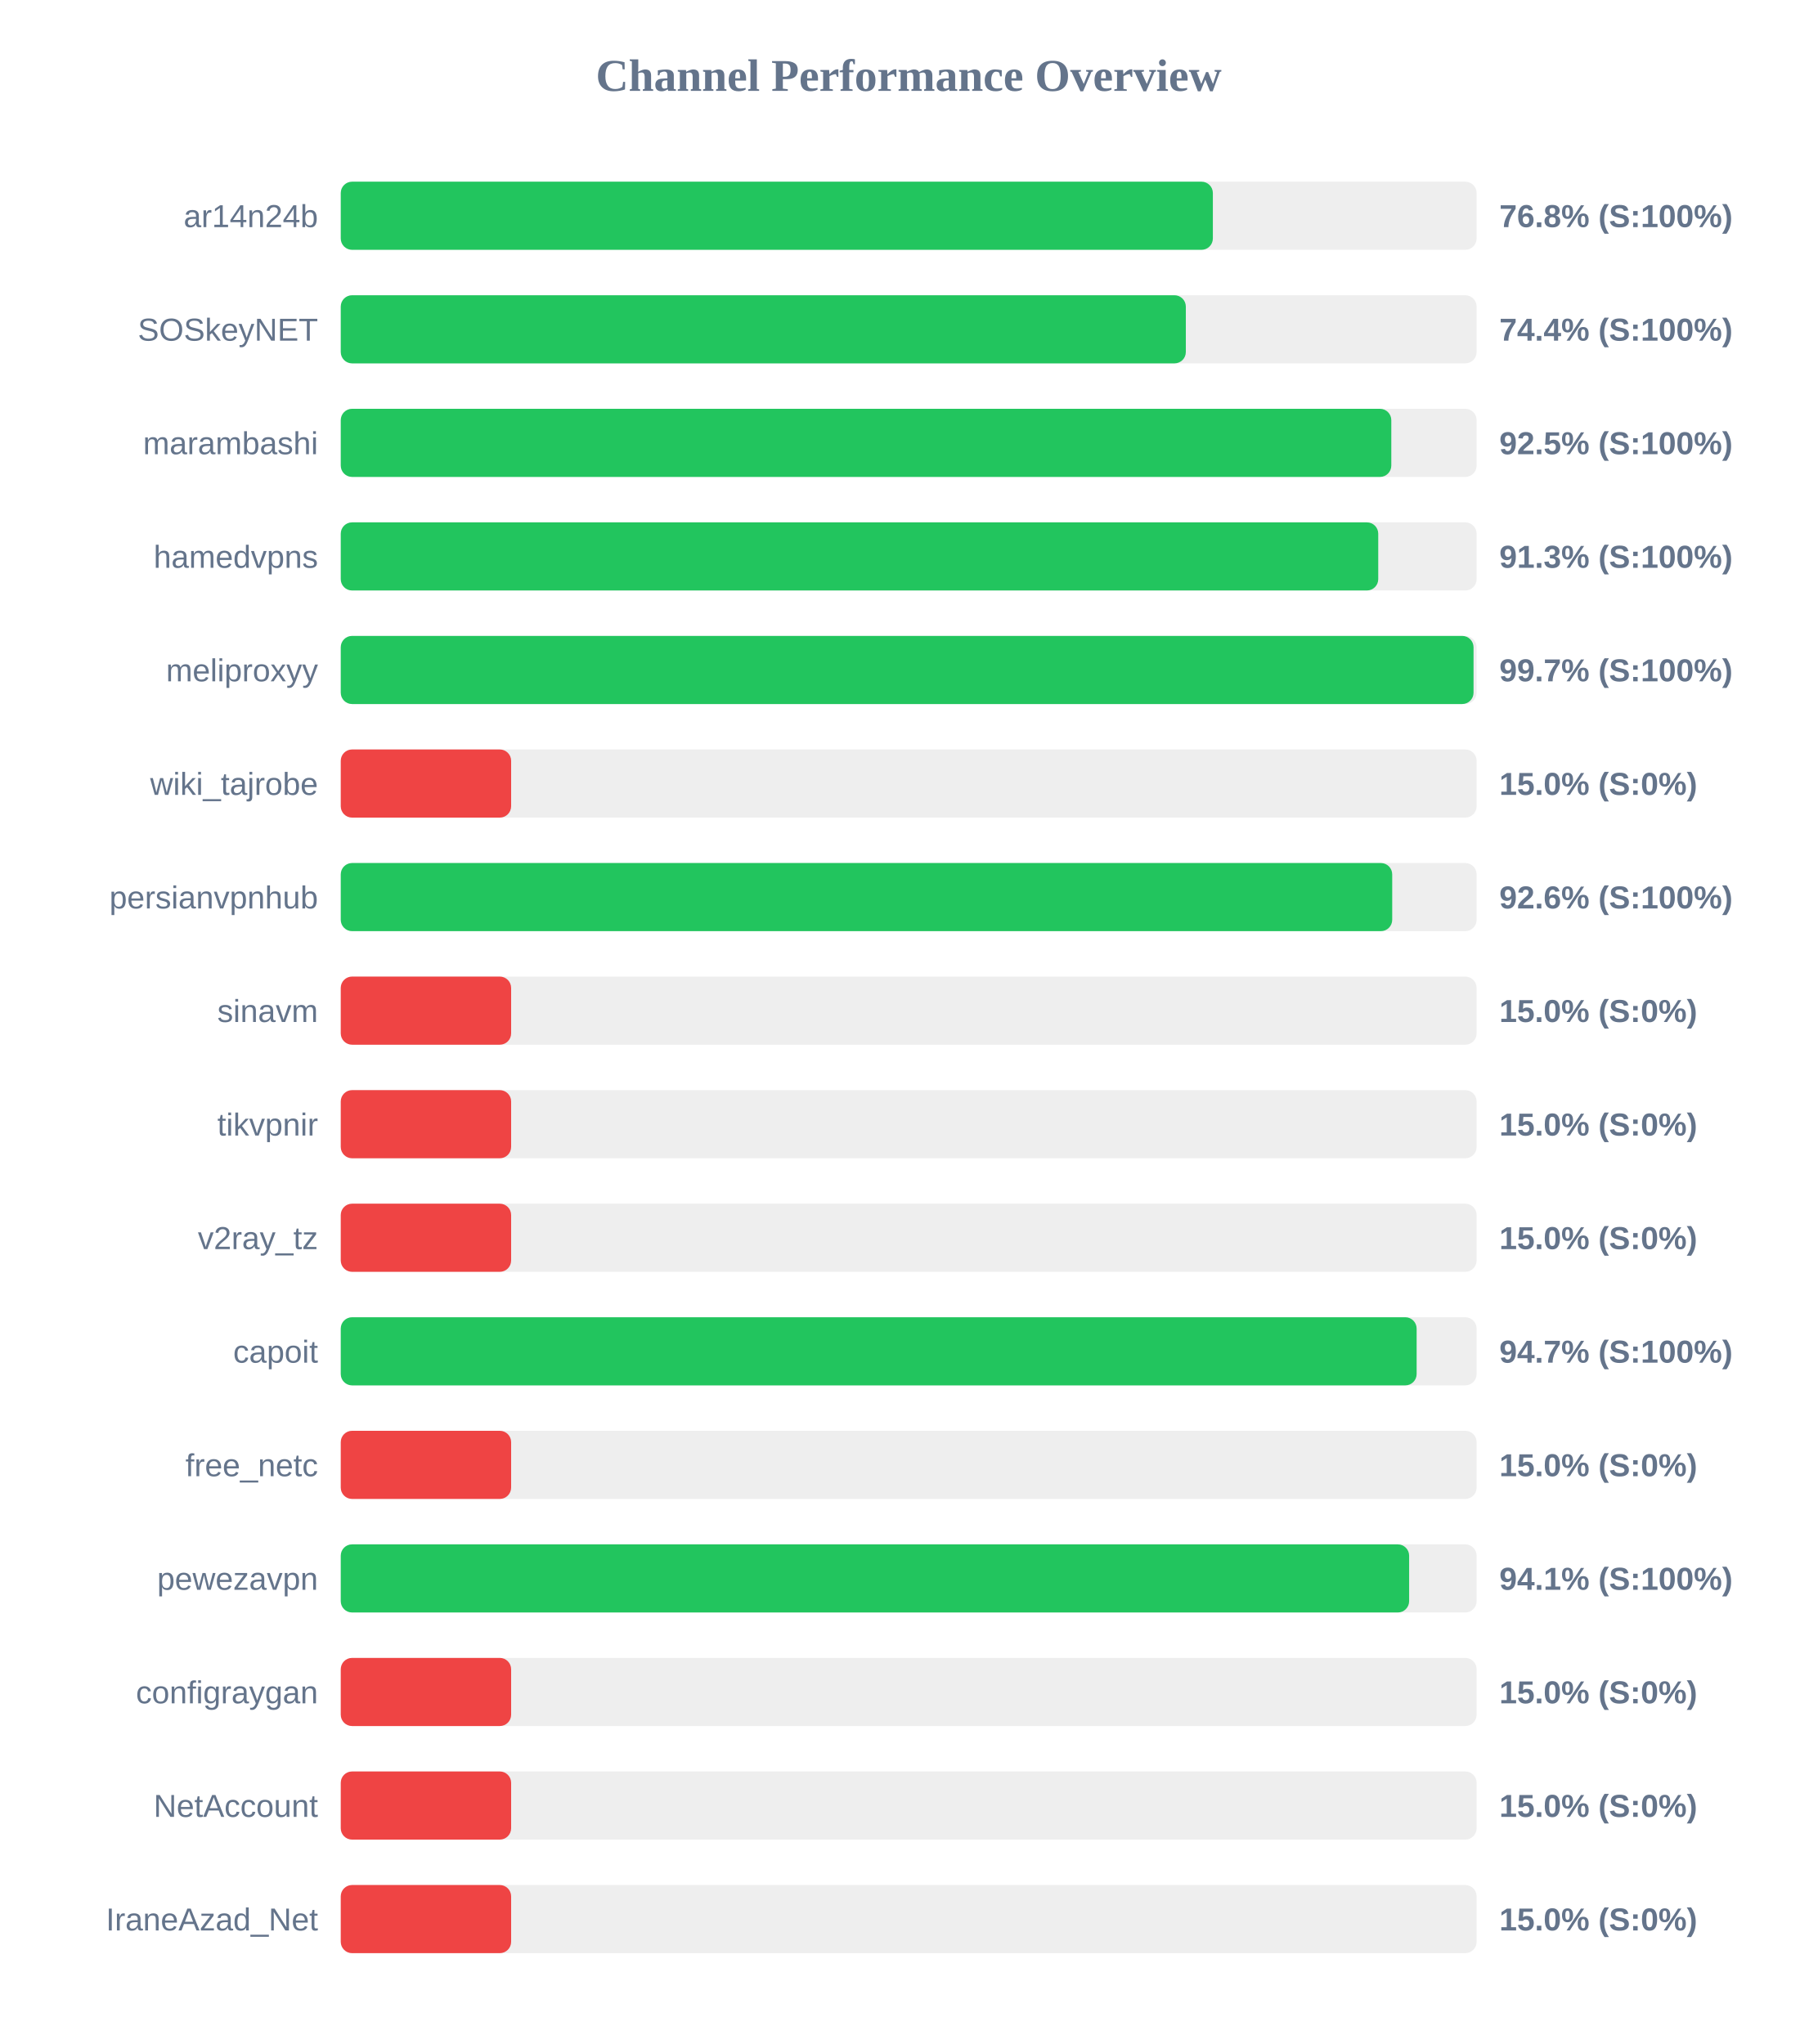
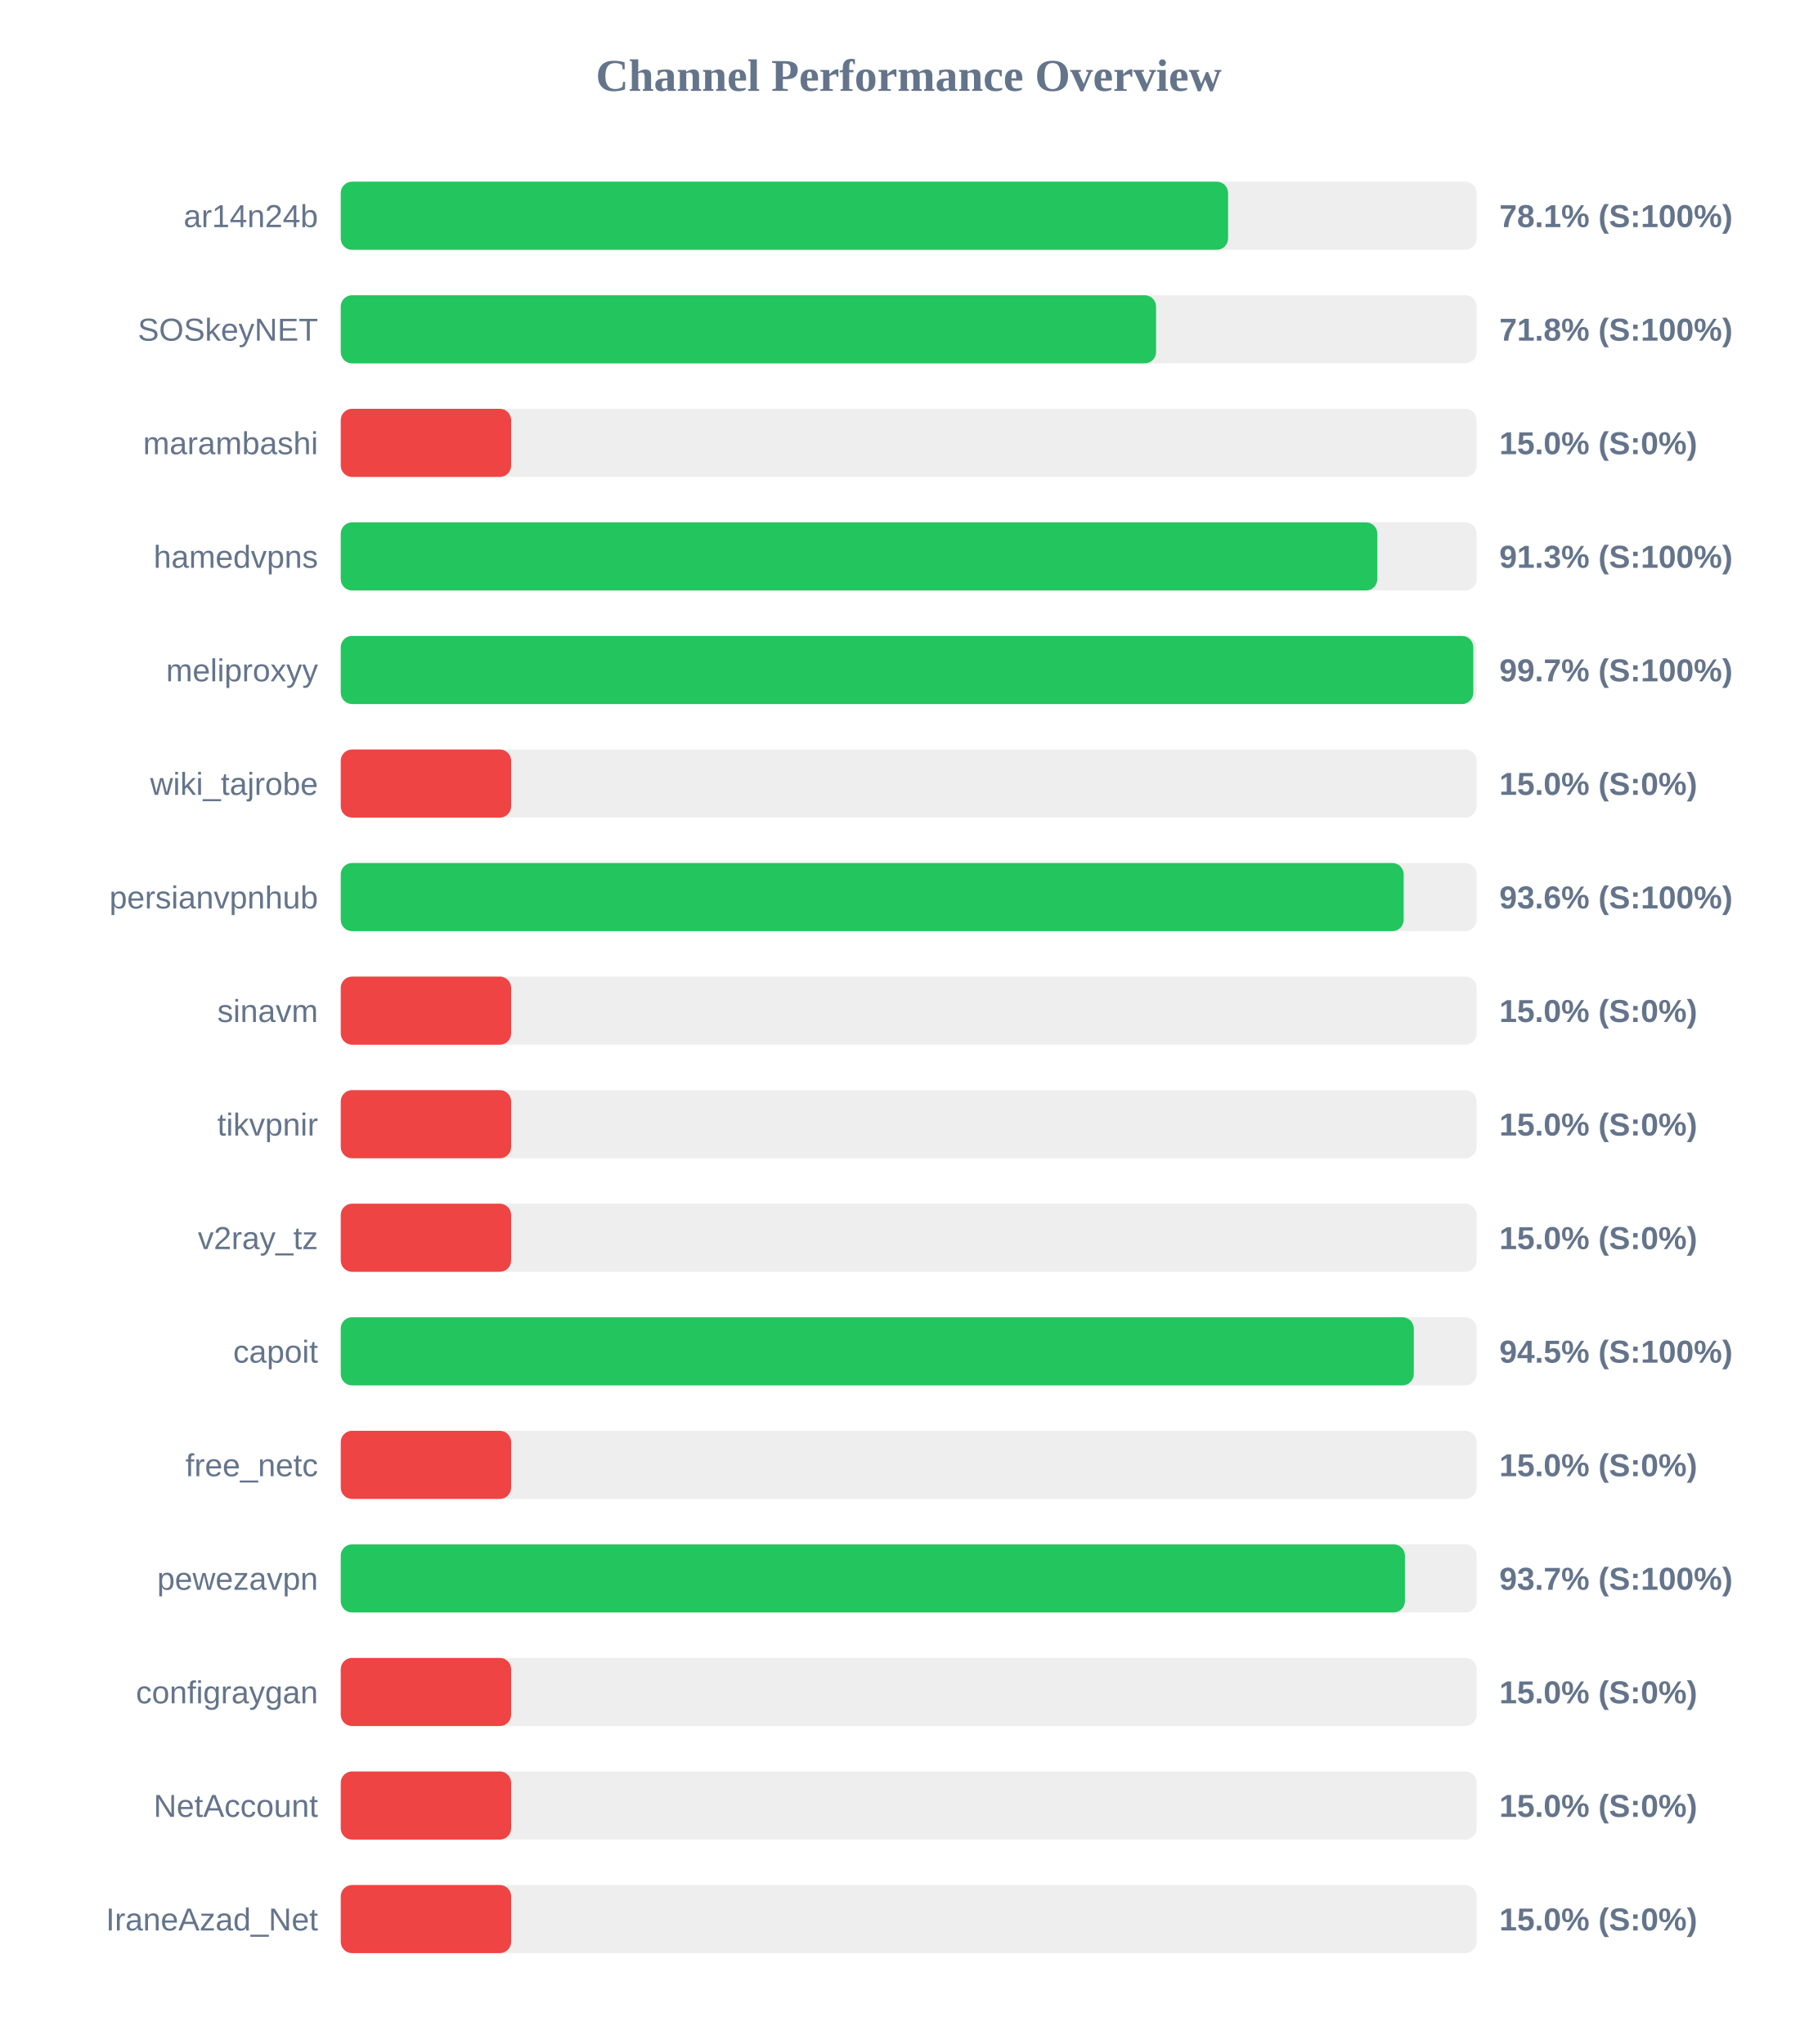
<svg xmlns="http://www.w3.org/2000/svg" width="800" height="900" version="1.1">
  <style>
        .row { font: 14px Arial; fill: #64748b; }
        .score { font: bold 14px Arial; fill: #64748b; }
    </style>
  <text x="400" y="40" text-anchor="middle" font-size="20px" font-weight="bold" fill="#64748b">Channel Performance Overview</text>
  <rect x="150" y="80" width="500" height="30" fill="#eee" rx="5" />
-   <rect x="150" y="80" width="383.9" height="30" fill="#22c55e" rx="5" />
+   <rect x="150" y="80" width="390.6" height="30" fill="#22c55e" rx="5" />
  <text x="140" y="100" text-anchor="end" class="row">ar14n24b</text>
-   <text x="660" y="100" text-anchor="start" class="score">76.8% (S:100%)</text>
+   <text x="660" y="100" text-anchor="start" class="score">78.1% (S:100%)</text>
  <rect x="150" y="130" width="500" height="30" fill="#eee" rx="5" />
-   <rect x="150" y="130" width="372.0" height="30" fill="#22c55e" rx="5" />
+   <rect x="150" y="130" width="358.9" height="30" fill="#22c55e" rx="5" />
  <text x="140" y="150" text-anchor="end" class="row">SOSkeyNET</text>
-   <text x="660" y="150" text-anchor="start" class="score">74.4% (S:100%)</text>
+   <text x="660" y="150" text-anchor="start" class="score">71.8% (S:100%)</text>
  <rect x="150" y="180" width="500" height="30" fill="#eee" rx="5" />
-   <rect x="150" y="180" width="462.45" height="30" fill="#22c55e" rx="5" />
+   <rect x="150" y="180" width="75.0" height="30" fill="#ef4444" rx="5" />
  <text x="140" y="200" text-anchor="end" class="row">marambashi</text>
-   <text x="660" y="200" text-anchor="start" class="score">92.5% (S:100%)</text>
+   <text x="660" y="200" text-anchor="start" class="score">15.0% (S:0%)</text>
  <rect x="150" y="230" width="500" height="30" fill="#eee" rx="5" />
-   <rect x="150" y="230" width="456.7" height="30" fill="#22c55e" rx="5" />
+   <rect x="150" y="230" width="456.3" height="30" fill="#22c55e" rx="5" />
  <text x="140" y="250" text-anchor="end" class="row">hamedvpns</text>
  <text x="660" y="250" text-anchor="start" class="score">91.3% (S:100%)</text>
  <rect x="150" y="280" width="500" height="30" fill="#eee" rx="5" />
-   <rect x="150" y="280" width="498.65" height="30" fill="#22c55e" rx="5" />
+   <rect x="150" y="280" width="498.55" height="30" fill="#22c55e" rx="5" />
  <text x="140" y="300" text-anchor="end" class="row">meliproxyy</text>
  <text x="660" y="300" text-anchor="start" class="score">99.7% (S:100%)</text>
  <rect x="150" y="330" width="500" height="30" fill="#eee" rx="5" />
  <rect x="150" y="330" width="75.0" height="30" fill="#ef4444" rx="5" />
  <text x="140" y="350" text-anchor="end" class="row">wiki_tajrobe</text>
  <text x="660" y="350" text-anchor="start" class="score">15.0% (S:0%)</text>
  <rect x="150" y="380" width="500" height="30" fill="#eee" rx="5" />
-   <rect x="150" y="380" width="462.85" height="30" fill="#22c55e" rx="5" />
+   <rect x="150" y="380" width="467.9" height="30" fill="#22c55e" rx="5" />
  <text x="140" y="400" text-anchor="end" class="row">persianvpnhub</text>
-   <text x="660" y="400" text-anchor="start" class="score">92.6% (S:100%)</text>
+   <text x="660" y="400" text-anchor="start" class="score">93.6% (S:100%)</text>
  <rect x="150" y="430" width="500" height="30" fill="#eee" rx="5" />
  <rect x="150" y="430" width="75.0" height="30" fill="#ef4444" rx="5" />
  <text x="140" y="450" text-anchor="end" class="row">sinavm</text>
  <text x="660" y="450" text-anchor="start" class="score">15.0% (S:0%)</text>
  <rect x="150" y="480" width="500" height="30" fill="#eee" rx="5" />
  <rect x="150" y="480" width="75.0" height="30" fill="#ef4444" rx="5" />
  <text x="140" y="500" text-anchor="end" class="row">tikvpnir</text>
  <text x="660" y="500" text-anchor="start" class="score">15.0% (S:0%)</text>
  <rect x="150" y="530" width="500" height="30" fill="#eee" rx="5" />
  <rect x="150" y="530" width="75.0" height="30" fill="#ef4444" rx="5" />
  <text x="140" y="550" text-anchor="end" class="row">v2ray_tz</text>
  <text x="660" y="550" text-anchor="start" class="score">15.0% (S:0%)</text>
  <rect x="150" y="580" width="500" height="30" fill="#eee" rx="5" />
-   <rect x="150" y="580" width="473.6" height="30" fill="#22c55e" rx="5" />
+   <rect x="150" y="580" width="472.35" height="30" fill="#22c55e" rx="5" />
  <text x="140" y="600" text-anchor="end" class="row">capoit</text>
-   <text x="660" y="600" text-anchor="start" class="score">94.7% (S:100%)</text>
+   <text x="660" y="600" text-anchor="start" class="score">94.5% (S:100%)</text>
  <rect x="150" y="630" width="500" height="30" fill="#eee" rx="5" />
  <rect x="150" y="630" width="75.0" height="30" fill="#ef4444" rx="5" />
  <text x="140" y="650" text-anchor="end" class="row">free_netc</text>
  <text x="660" y="650" text-anchor="start" class="score">15.0% (S:0%)</text>
  <rect x="150" y="680" width="500" height="30" fill="#eee" rx="5" />
-   <rect x="150" y="680" width="470.3" height="30" fill="#22c55e" rx="5" />
+   <rect x="150" y="680" width="468.45" height="30" fill="#22c55e" rx="5" />
  <text x="140" y="700" text-anchor="end" class="row">pewezavpn</text>
-   <text x="660" y="700" text-anchor="start" class="score">94.1% (S:100%)</text>
+   <text x="660" y="700" text-anchor="start" class="score">93.7% (S:100%)</text>
  <rect x="150" y="730" width="500" height="30" fill="#eee" rx="5" />
  <rect x="150" y="730" width="75.0" height="30" fill="#ef4444" rx="5" />
  <text x="140" y="750" text-anchor="end" class="row">configraygan</text>
  <text x="660" y="750" text-anchor="start" class="score">15.0% (S:0%)</text>
  <rect x="150" y="780" width="500" height="30" fill="#eee" rx="5" />
  <rect x="150" y="780" width="75.0" height="30" fill="#ef4444" rx="5" />
  <text x="140" y="800" text-anchor="end" class="row">NetAccount</text>
  <text x="660" y="800" text-anchor="start" class="score">15.0% (S:0%)</text>
  <rect x="150" y="830" width="500" height="30" fill="#eee" rx="5" />
  <rect x="150" y="830" width="75.0" height="30" fill="#ef4444" rx="5" />
  <text x="140" y="850" text-anchor="end" class="row">IraneAzad_Net</text>
  <text x="660" y="850" text-anchor="start" class="score">15.0% (S:0%)</text>
</svg>
